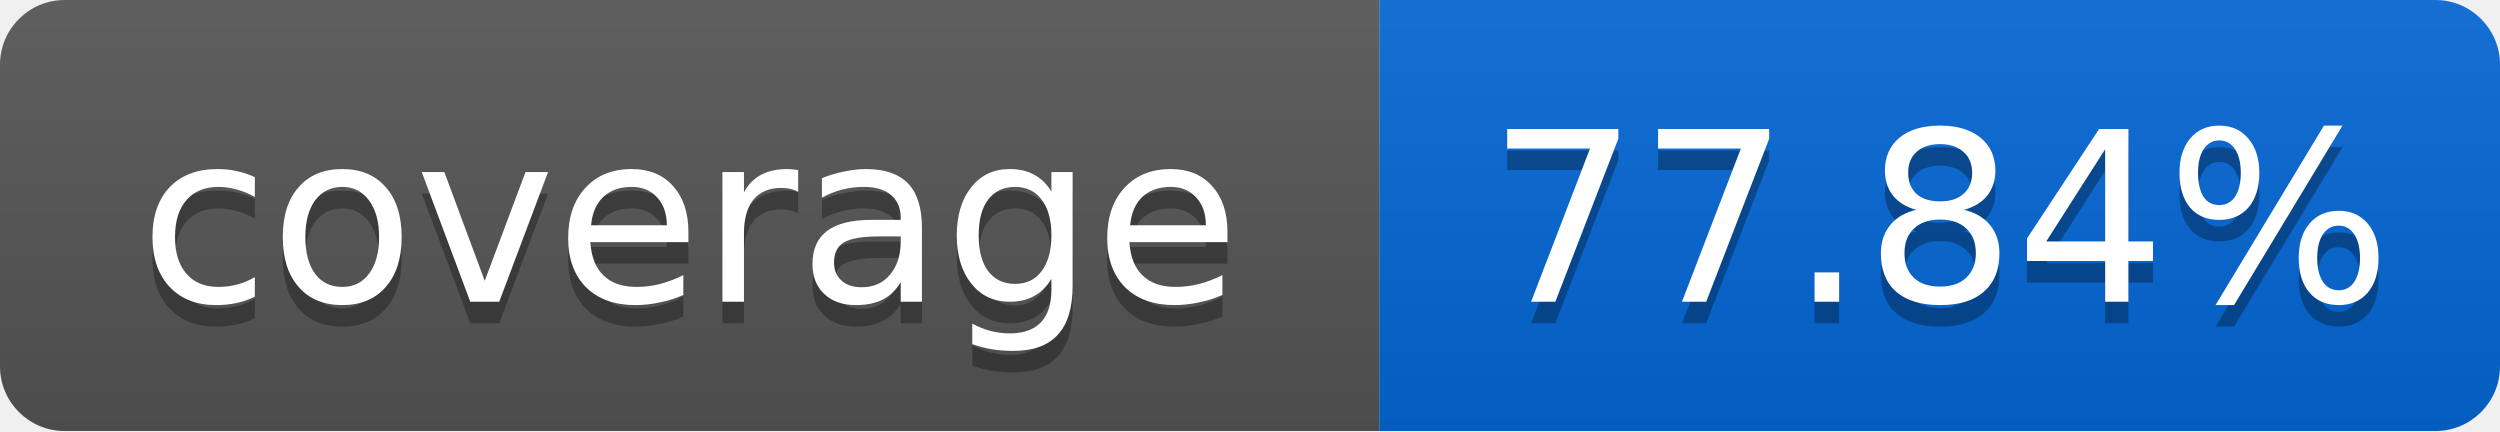
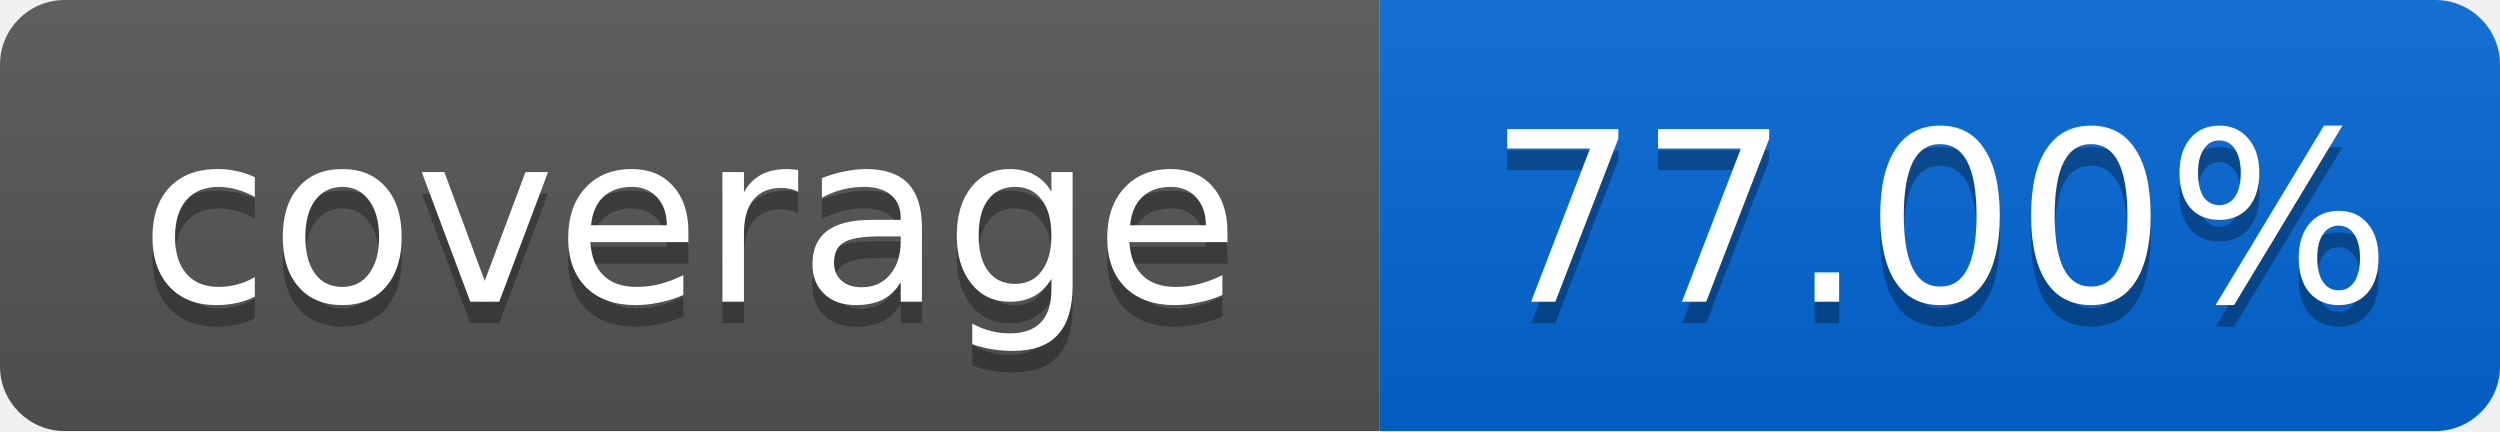
<svg xmlns="http://www.w3.org/2000/svg" width="116" height="20">
  <linearGradient id="smooth" x2="0" y2="100%">
    <stop offset="0" stop-color="#bbb" stop-opacity=".1" />
    <stop offset="1" stop-opacity=".1" />
  </linearGradient>
  <mask id="round">
    <rect width="116" height="20" rx="3" fill="#fff" />
  </mask>
  <g mask="url(#round)">
    <rect width="64" height="20" fill="#555" />
    <rect x="64" width="52" height="20" fill="#0366D6" />
    <rect width="116" height="20" fill="url(#smooth)" />
  </g>
  <g fill="#fff" text-anchor="middle" font-family="DejaVu Sans,Verdana,Geneva,sans-serif" font-size="11">
    <text x="32" y="15" fill="#010101" fill-opacity=".3">coverage</text>
    <text x="32" y="14">coverage</text>
-     <text x="90" y="15" fill="#010101" fill-opacity=".3">77.84%</text>
-     <text x="90" y="14">77.84%</text>
+     <text x="90" y="15" fill="#010101" fill-opacity=".3">77.00%</text>
+     <text x="90" y="14">77.00%</text>
  </g>
</svg>
